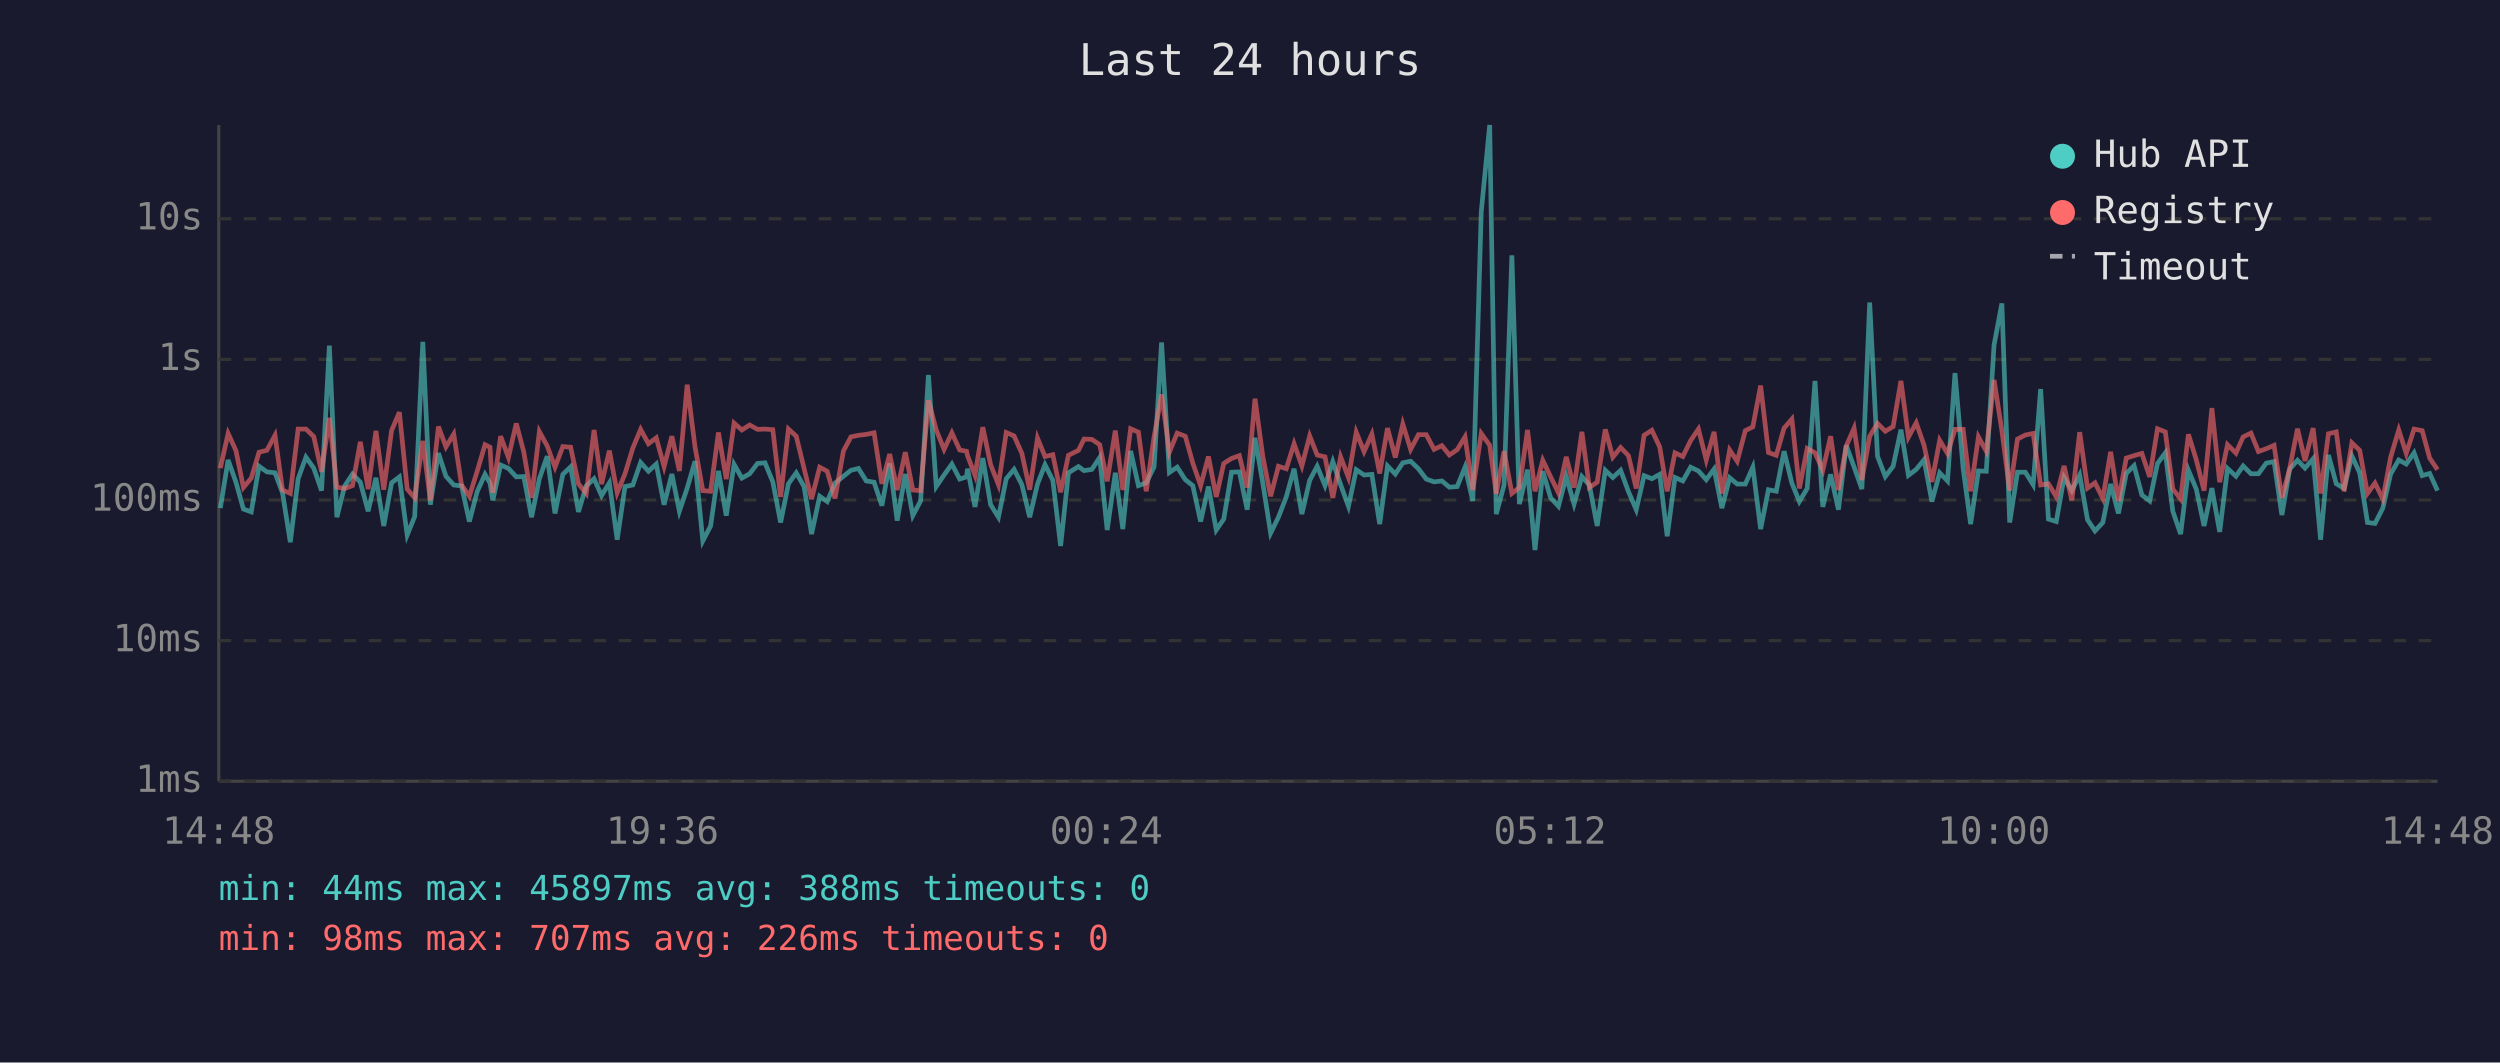
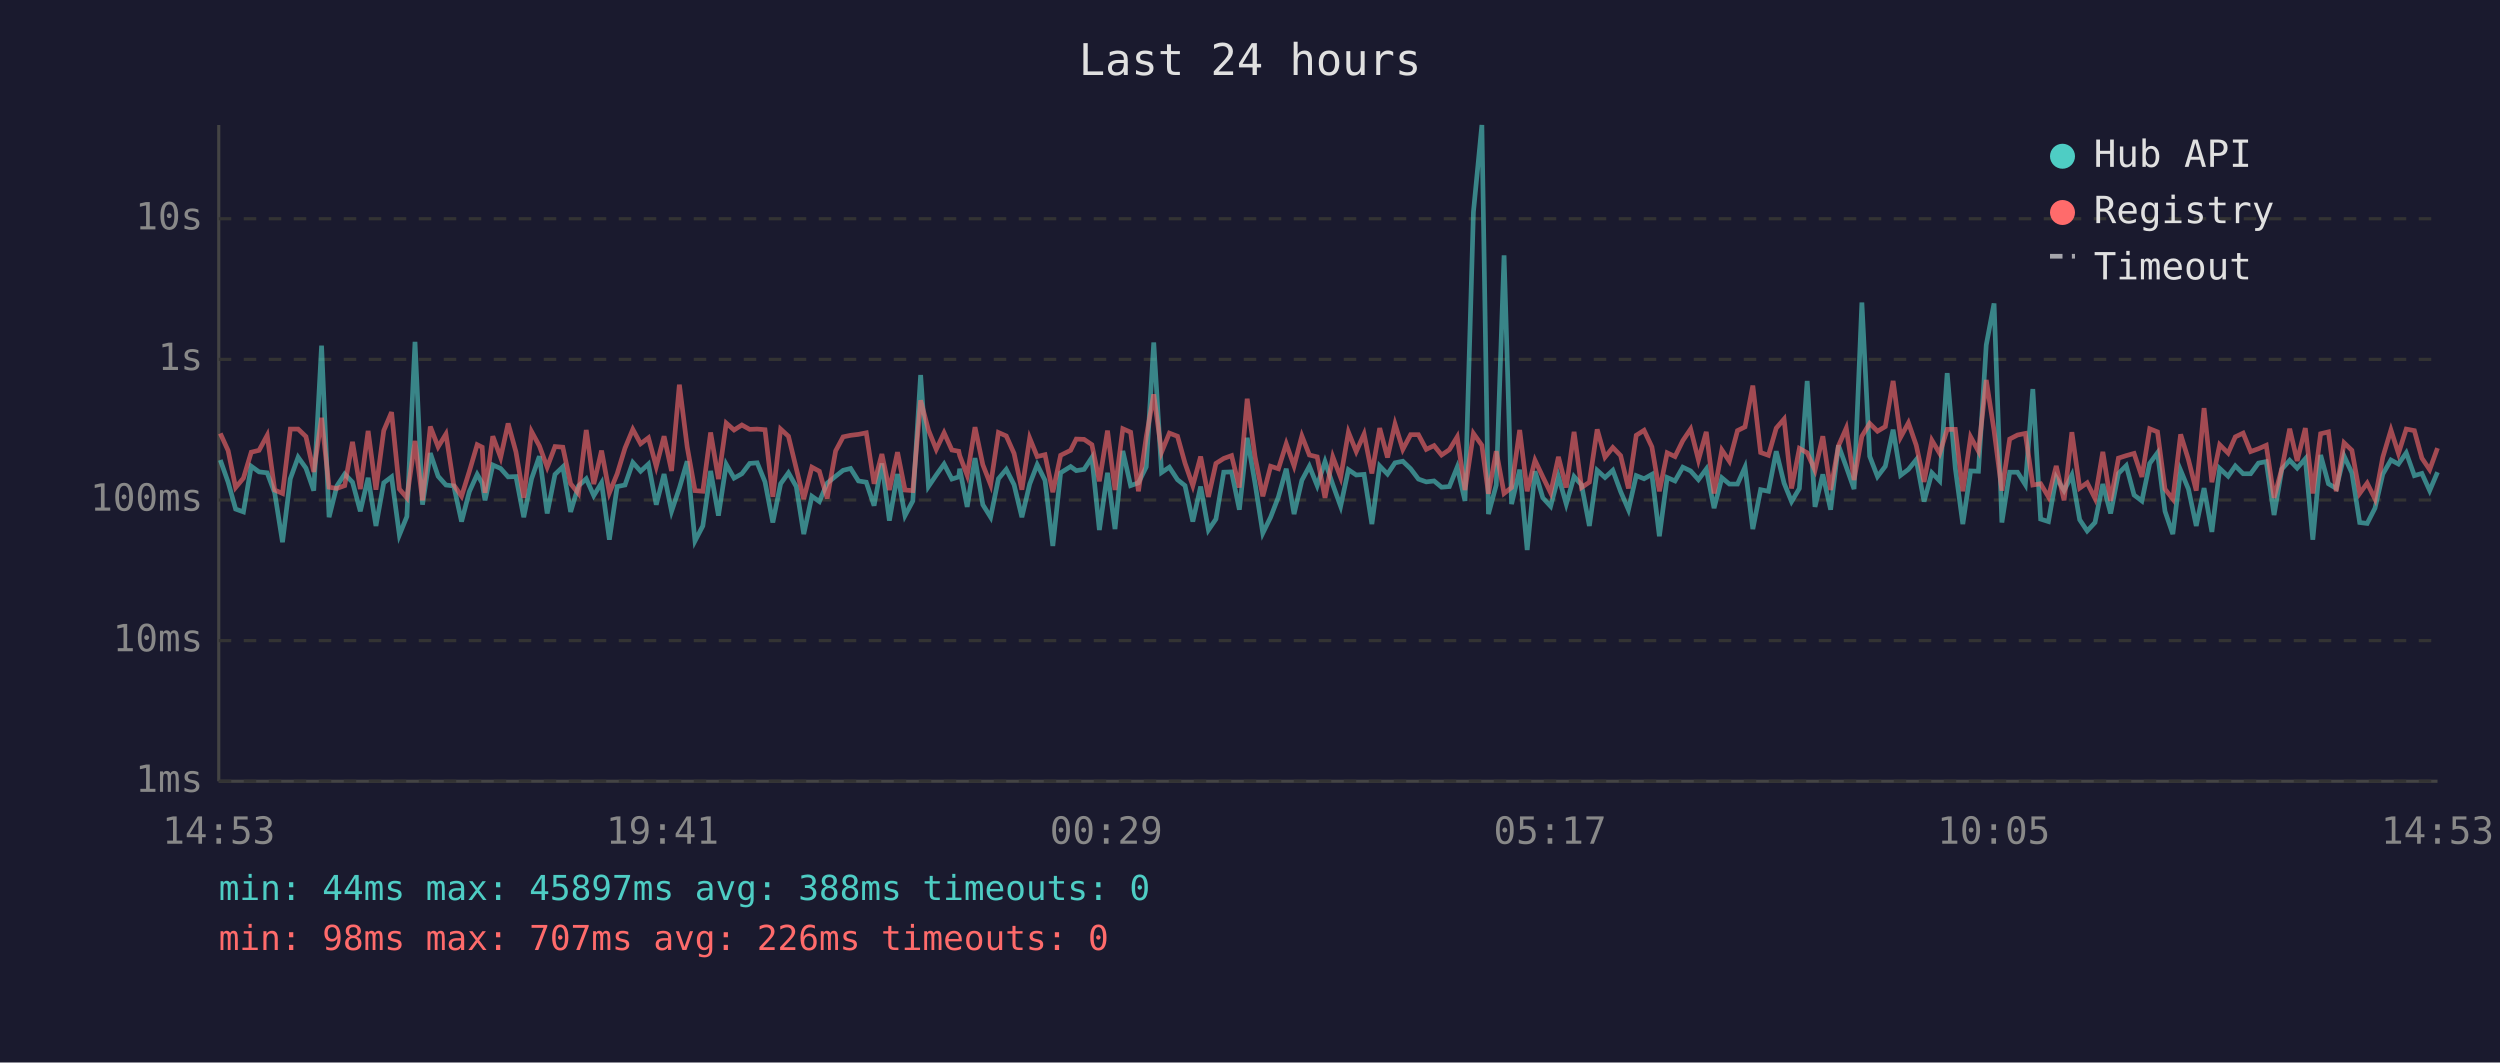
<svg xmlns="http://www.w3.org/2000/svg" viewBox="0 0 800 340" font-family="monospace" font-size="12">
  <rect width="800" height="340" fill="#1a1a2e" />
  <text x="400" y="24" fill="#e0e0e0" font-size="14" text-anchor="middle">Last 24 hours</text>
  <line x1="70" y1="40" x2="70" y2="250" stroke="#444" stroke-width="1" />
  <line x1="70" y1="250" x2="780" y2="250" stroke="#444" stroke-width="1" />
  <line x1="70" y1="250" x2="780" y2="250" stroke="#333" stroke-width="1" stroke-dasharray="4" />
  <text x="65" y="250" fill="#888" text-anchor="end" dominant-baseline="middle">1ms</text>
  <line x1="70" y1="205" x2="780" y2="205" stroke="#333" stroke-width="1" stroke-dasharray="4" />
  <text x="65" y="205" fill="#888" text-anchor="end" dominant-baseline="middle">10ms</text>
  <line x1="70" y1="160" x2="780" y2="160" stroke="#333" stroke-width="1" stroke-dasharray="4" />
  <text x="65" y="160" fill="#888" text-anchor="end" dominant-baseline="middle">100ms</text>
  <line x1="70" y1="115" x2="780" y2="115" stroke="#333" stroke-width="1" stroke-dasharray="4" />
  <text x="65" y="115" fill="#888" text-anchor="end" dominant-baseline="middle">1s</text>
  <line x1="70" y1="70" x2="780" y2="70" stroke="#333" stroke-width="1" stroke-dasharray="4" />
  <text x="65" y="70" fill="#888" text-anchor="end" dominant-baseline="middle">10s</text>
-   <text x="70" y="270" fill="#888" text-anchor="middle">14:48</text>
-   <text x="212" y="270" fill="#888" text-anchor="middle">19:36</text>
-   <text x="354" y="270" fill="#888" text-anchor="middle">00:24</text>
-   <text x="496" y="270" fill="#888" text-anchor="middle">05:12</text>
-   <text x="638" y="270" fill="#888" text-anchor="middle">10:00</text>
-   <text x="780" y="270" fill="#888" text-anchor="middle">14:48</text>
-   <polyline points="70.5,162.6 73.0,147.2 75.5,154.3 77.9,162.9 80.4,163.8 82.9,149.2 85.4,151.0 88.0,151.3 90.4,157.7 92.9,173.5 95.4,153.2 97.9,146.3 100.4,149.8 102.9,157.0 105.4,110.6 107.8,165.5 110.3,155.5 112.8,151.7 115.3,154.3 117.8,163.6 120.3,152.9 122.8,168.3 125.3,154.5 127.8,152.6 130.3,171.2 132.7,165.3 135.3,109.4 137.7,161.5 140.3,145.0 142.7,152.4 145.2,155.2 147.7,155.5 150.2,166.9 152.7,157.3 155.2,151.8 156.8,154.6 157.7,160.1 160.2,148.8 162.7,149.9 165.2,152.6 167.6,152.5 170.1,165.5 172.6,153.2 175.1,146.0 177.6,164.3 180.1,151.8 182.6,149.4 185.1,163.8 187.6,155.5 190.1,153.2 192.5,158.6 195.0,154.5 197.5,172.7 200.0,155.7 202.5,155.2 205.0,148.0 207.5,150.8 210.0,148.5 212.5,161.5 215.0,151.7 217.4,163.6 219.9,156.2 222.4,147.6 224.9,173.1 227.4,168.3 229.9,150.7 232.4,165.0 234.9,148.6 237.4,153.0 239.9,151.6 242.4,148.3 244.8,148.1 247.3,154.2 249.8,167.2 252.3,154.8 254.8,151.3 257.3,155.7 259.7,170.9 262.3,158.8 264.7,160.5 267.2,154.6 269.9,152.4 272.3,150.5 274.7,149.9 277.2,153.9 279.7,154.3 282.2,161.8 284.7,148.3 287.1,166.6 289.7,151.7 292.1,165.0 294.6,160.3 297.1,120.0 299.6,155.7 302.1,152.0 304.6,148.5 307.1,153.3 309.3,152.6 309.6,150.0 312.0,162.2 314.5,146.6 317.0,161.5 319.5,165.5 322.0,153.2 324.5,150.2 327.0,155.1 329.5,165.5 332.0,154.9 334.4,148.7 336.9,153.7 339.4,174.7 341.9,151.3 345.1,149.3 346.9,150.6 349.4,150.2 351.9,146.4 354.3,169.6 356.9,151.3 359.3,169.3 361.8,144.3 364.3,155.4 366.8,154.5 369.3,149.4 371.7,109.6 374.2,151.2 376.7,149.5 379.3,153.5 381.7,155.4 384.2,166.9 386.7,155.7 389.2,169.6 391.6,166.1 394.1,151.1 396.6,151.0 399.1,163.1 401.6,140.1 404.1,154.6 406.6,170.6 409.1,165.5 411.6,159.0 414.1,150.0 416.6,164.5 419.1,153.7 421.5,149.2 424.0,155.4 426.5,147.7 429.0,155.1 431.5,162.0 434.0,150.3 436.5,152.0 439.0,151.8 441.5,167.7 444.0,149.1 446.5,151.7 448.9,148.1 451.4,147.6 453.9,150.0 456.4,153.3 458.9,154.2 461.4,153.9 463.8,155.9 466.3,155.7 468.8,149.5 471.3,160.3 474.0,67.8 476.7,40.0 478.8,164.5 481.3,155.2 483.8,81.7 486.2,161.3 488.8,150.3 491.2,176.0 493.7,150.8 496.2,159.3 498.7,162.0 501.2,152.5 503.7,161.3 506.2,152.5 508.6,155.2 511.1,168.3 513.7,150.5 516.1,152.8 518.6,150.5 521.1,157.3 523.6,163.1 526.1,152.2 528.6,153.2 531.1,151.8 533.5,171.6 536.0,152.8 538.5,153.9 541.0,149.5 543.5,150.7 546.0,153.5 548.5,150.1 551.0,162.6 553.5,152.9 555.9,154.9 558.5,154.9 560.9,149.5 563.4,169.3 565.9,156.7 568.4,157.2 570.9,144.4 573.4,154.6 575.8,160.5 578.3,156.3 580.8,121.9 583.3,162.2 585.8,151.8 588.3,163.1 590.8,142.5 593.3,149.4 595.8,156.5 598.3,96.8 600.8,146.0 603.3,152.5 605.8,149.2 608.3,137.5 610.7,152.1 613.2,150.2 615.7,147.1 618.2,160.5 620.7,151.3 623.2,153.9 625.6,119.4 628.2,149.9 630.6,167.7 633.1,150.7 635.6,150.8 638.1,110.4 640.6,97.1 643.1,167.2 645.6,151.1 648.1,151.1 650.6,155.1 653.0,124.5 655.5,166.1 658.0,166.9 660.5,152.8 663.0,157.0 665.5,152.0 668.0,166.3 670.4,169.9 672.9,167.2 675.4,154.9 677.9,164.3 680.4,151.5 682.9,149.0 685.4,158.4 687.9,160.3 690.4,148.3 692.9,144.9 695.3,163.6 697.8,170.9 700.3,150.5 702.8,156.5 705.3,168.3 707.8,156.2 710.3,170.2 712.8,149.9 715.5,152.4 717.8,149.1 720.3,151.6 722.7,151.6 725.2,148.2 727.7,147.7 730.2,164.8 732.7,150.1 735.2,147.3 737.6,149.8 740.2,146.8 742.6,172.7 745.1,145.6 747.6,154.8 750.1,156.3 752.6,145.9 755.1,151.3 757.6,167.2 760.0,167.5 762.5,162.6 765.0,151.7 767.6,147.2 770.0,148.5 772.5,144.9 775.1,152.2 777.5,151.5 780.0,157.0" fill="none" stroke="#4ecdc4" stroke-width="1.5" opacity="0.6" />
-   <polyline points="70.5,149.8 73.0,138.7 75.5,144.2 77.9,156.0 80.4,153.0 82.9,144.7 85.4,144.1 88.0,139.3 90.4,156.8 92.9,157.9 95.4,137.3 97.9,137.3 100.4,139.7 102.9,151.0 105.4,133.7 107.8,155.9 110.3,156.3 112.8,155.4 115.3,141.4 117.8,156.5 120.3,137.9 122.8,156.7 125.3,137.8 127.8,131.9 130.3,156.5 132.7,159.3 135.3,141.1 137.7,160.1 140.3,136.5 142.7,143.0 145.2,138.9 147.7,155.2 150.2,158.8 152.7,150.8 155.2,142.3 156.8,143.1 157.7,157.7 160.2,139.6 162.7,146.4 165.2,135.5 167.6,144.6 170.1,159.3 172.6,138.1 175.1,142.7 177.6,149.5 180.1,142.9 182.6,143.1 185.1,154.8 187.6,157.9 190.1,137.6 192.5,154.9 195.0,144.2 197.5,157.7 200.0,151.6 202.5,143.4 205.0,137.4 207.5,142.0 210.0,140.1 212.5,149.3 215.0,139.6 217.4,150.7 219.9,123.1 222.4,143.0 224.9,157.0 227.4,157.2 229.9,138.4 232.4,153.3 234.9,135.4 237.4,137.6 239.9,136.0 242.4,137.4 244.8,137.3 247.3,137.5 249.8,159.0 252.3,137.3 254.8,139.6 257.3,149.9 259.7,159.7 262.3,149.5 264.7,150.8 267.2,159.5 269.9,144.3 272.3,139.8 274.7,139.3 277.2,139.0 279.7,138.5 282.2,154.8 284.7,145.3 287.1,156.8 289.7,144.7 292.1,156.8 294.6,157.0 297.1,128.1 299.6,137.6 302.1,143.8 304.6,138.5 307.1,144.0 309.3,144.4 309.6,145.8 312.0,152.1 314.5,136.7 317.0,148.7 319.5,155.1 322.0,138.4 324.5,139.5 327.0,145.1 329.5,156.7 332.0,140.2 334.4,146.1 336.9,145.5 339.4,157.5 341.9,145.7 345.1,144.1 346.9,140.5 349.4,140.6 351.9,142.3 354.3,154.0 356.9,137.8 359.3,156.8 361.8,137.2 364.3,138.3 366.8,157.2 369.3,139.8 371.7,126.2 374.2,144.7 376.7,138.6 379.3,139.6 381.7,148.2 384.2,155.4 386.7,146.1 389.2,159.0 391.6,148.3 394.1,146.7 396.6,145.8 399.1,156.0 401.6,127.6 404.1,146.1 406.6,158.8 409.1,149.2 411.6,150.0 414.1,142.0 416.6,149.1 419.1,139.5 421.5,145.6 424.0,146.2 426.5,159.3 429.0,146.2 431.5,152.8 434.0,138.3 436.5,144.5 439.0,138.9 441.5,151.5 444.0,137.0 446.5,146.4 448.9,135.7 451.4,143.8 453.9,139.1 456.4,139.1 458.9,143.8 461.4,142.6 463.8,145.6 466.3,143.9 468.8,139.8 471.3,156.8 474.0,138.7 476.7,142.5 478.8,158.0 481.3,144.4 483.8,157.9 486.2,156.0 488.8,137.6 491.2,157.2 493.7,147.3 496.2,152.6 498.7,157.7 501.2,146.2 503.7,156.0 506.2,138.2 508.6,156.0 511.1,154.3 513.7,137.4 516.1,146.3 518.6,143.2 521.1,145.8 523.6,156.3 526.1,139.3 528.6,137.7 531.1,143.0 533.5,157.2 536.0,144.9 538.5,146.1 541.0,141.0 543.5,137.3 546.0,147.2 548.5,138.2 551.0,157.9 553.5,144.0 555.9,147.6 558.5,137.8 560.9,136.6 563.4,123.4 565.9,144.8 568.4,145.7 570.9,137.0 573.4,134.1 575.8,156.3 578.3,143.5 580.8,144.9 583.3,150.5 585.8,139.6 588.3,156.8 590.8,142.7 593.3,137.0 595.8,153.6 598.3,139.6 600.8,135.5 603.3,138.0 605.8,136.5 608.3,121.9 610.7,139.9 613.2,135.3 615.7,142.5 618.2,154.2 620.7,140.9 623.2,145.1 625.6,137.4 628.2,137.4 630.6,157.2 633.1,139.8 635.6,144.4 638.1,121.6 640.6,137.8 643.1,157.0 645.6,140.5 648.1,139.2 650.6,138.7 653.0,155.2 655.5,154.8 658.0,159.0 660.5,149.1 663.0,160.1 665.5,138.3 668.0,156.2 670.4,154.5 672.9,159.5 675.4,144.6 677.9,160.3 680.4,146.6 682.9,145.8 685.4,145.1 687.9,152.6 690.4,137.2 692.9,138.2 695.3,156.5 697.8,159.7 700.3,139.0 702.8,147.1 705.3,157.0 707.8,130.6 710.3,154.3 712.8,142.3 715.5,145.0 717.8,139.8 720.3,138.6 722.7,144.5 725.2,143.6 727.7,142.5 730.2,159.3 732.7,149.9 735.2,137.2 737.6,147.5 740.2,137.0 742.6,157.9 745.1,138.8 747.6,138.2 750.1,157.2 752.6,141.7 755.1,144.1 757.6,157.9 760.0,154.6 762.5,159.7 765.0,146.3 767.6,137.6 770.0,145.1 772.5,137.3 775.1,137.8 777.5,146.6 780.0,150.3" fill="none" stroke="#ff6b6b" stroke-width="1.5" opacity="0.6" />
+   <text x="70" y="270" fill="#888" text-anchor="middle">14:53</text>
+   <text x="212" y="270" fill="#888" text-anchor="middle">19:41</text>
+   <text x="354" y="270" fill="#888" text-anchor="middle">00:29</text>
+   <text x="496" y="270" fill="#888" text-anchor="middle">05:17</text>
+   <text x="638" y="270" fill="#888" text-anchor="middle">10:05</text>
+   <text x="780" y="270" fill="#888" text-anchor="middle">14:53</text>
+   <polyline points="70.5,147.2 73.0,154.3 75.4,162.9 77.9,163.8 80.4,149.2 82.9,151.0 85.5,151.3 87.9,157.7 90.4,173.5 92.9,153.2 95.4,146.3 97.9,149.8 100.4,157.0 102.9,110.6 105.3,165.5 107.8,155.5 110.3,151.7 112.8,154.3 115.3,163.6 117.8,152.9 120.3,168.3 122.8,154.5 125.3,152.6 127.8,171.2 130.2,165.3 132.8,109.4 135.2,161.5 137.7,145.0 140.2,152.4 142.7,155.2 145.2,155.5 147.7,166.9 150.2,157.3 152.7,151.8 154.3,154.6 155.2,160.1 157.7,148.8 160.2,149.9 162.6,152.6 165.1,152.5 167.6,165.5 170.1,153.2 172.6,146.0 175.1,164.3 177.6,151.8 180.1,149.4 182.6,163.8 185.1,155.5 187.6,153.2 190.0,158.6 192.5,154.5 195.0,172.7 197.5,155.7 200.0,155.2 202.5,148.0 205.0,150.8 207.5,148.5 210.0,161.5 212.5,151.7 214.9,163.6 217.4,156.2 219.9,147.6 222.4,173.1 224.9,168.3 227.4,150.7 229.9,165.0 232.4,148.6 234.9,153.0 237.4,151.6 239.9,148.3 242.3,148.1 244.8,154.2 247.3,167.2 249.8,154.8 252.3,151.3 254.8,155.7 257.2,170.9 259.8,158.8 262.2,160.5 264.7,154.6 267.4,152.4 269.8,150.5 272.2,149.9 274.7,153.9 277.2,154.3 279.7,161.8 282.2,148.3 284.6,166.6 287.2,151.7 289.6,165.0 292.1,160.3 294.6,120.0 297.1,155.7 299.6,152.0 302.1,148.5 304.6,153.3 306.8,152.6 307.1,150.0 309.5,162.2 312.0,146.6 314.5,161.5 317.0,165.5 319.5,153.2 322.0,150.2 324.5,155.1 327.0,165.5 329.5,154.9 331.9,148.7 334.4,153.7 336.9,174.7 339.4,151.3 342.6,149.3 344.4,150.6 346.9,150.2 349.4,146.4 351.8,169.6 354.4,151.3 356.8,169.3 359.3,144.3 361.8,155.4 364.3,154.5 366.8,149.4 369.2,109.6 371.7,151.2 374.2,149.5 376.8,153.5 379.2,155.4 381.7,166.9 384.2,155.7 386.7,169.6 389.1,166.1 391.6,151.1 394.1,151.0 396.6,163.1 399.1,140.1 401.6,154.6 404.1,170.6 406.6,165.5 409.1,159.0 411.6,150.0 414.1,164.5 416.6,153.7 419.0,149.2 421.5,155.4 424.0,147.7 426.5,155.1 429.0,162.0 431.5,150.3 434.0,152.0 436.5,151.8 439.0,167.7 441.5,149.1 444.0,151.7 446.4,148.1 448.9,147.6 451.4,150.0 453.9,153.3 456.4,154.2 458.9,153.9 461.3,155.9 463.8,155.7 466.3,149.5 468.8,160.3 471.5,67.8 474.2,40.0 476.3,164.5 478.8,155.2 481.3,81.7 483.7,161.3 486.3,150.3 488.7,176.0 491.2,150.8 493.7,159.3 496.2,162.0 498.7,152.5 501.2,161.3 503.7,152.5 506.1,155.2 508.6,168.3 511.1,150.5 513.6,152.8 516.1,150.5 518.6,157.3 521.1,163.1 523.6,152.2 526.1,153.2 528.6,151.8 531.0,171.6 533.5,152.8 536.0,153.9 538.5,149.5 541.0,150.7 543.5,153.5 546.0,150.1 548.5,162.6 551.0,152.9 553.4,154.9 556.0,154.9 558.4,149.5 560.9,169.3 563.4,156.7 565.9,157.2 568.4,144.4 570.9,154.6 573.3,160.5 575.8,156.3 578.3,121.9 580.8,162.2 583.3,151.8 585.8,163.1 588.3,142.5 590.8,149.4 593.3,156.5 595.8,96.8 598.3,146.0 600.8,152.5 603.3,149.2 605.8,137.5 608.2,152.1 610.7,150.2 613.2,147.1 615.7,160.5 618.2,151.3 620.7,153.9 623.1,119.4 625.7,149.9 628.1,167.7 630.6,150.7 633.1,150.8 635.6,110.4 638.1,97.1 640.6,167.2 643.1,151.1 645.6,151.1 648.1,155.1 650.5,124.5 653.0,166.1 655.5,166.9 658.0,152.8 660.5,157.0 663.0,152.0 665.5,166.3 667.9,169.9 670.4,167.2 672.9,154.9 675.4,164.3 677.9,151.5 680.4,149.0 682.9,158.4 685.4,160.3 687.9,148.3 690.4,144.9 692.8,163.6 695.3,170.9 697.8,150.5 700.3,156.5 702.8,168.3 705.3,156.2 707.8,170.2 710.3,149.9 713.0,152.4 715.3,149.1 717.8,151.6 720.2,151.6 722.7,148.2 725.2,147.7 727.7,164.8 730.2,150.1 732.7,147.3 735.1,149.8 737.7,146.8 740.1,172.7 742.6,145.6 745.1,154.8 747.6,156.3 750.1,145.9 752.6,151.3 755.1,167.2 757.5,167.5 760.0,162.6 762.5,151.7 765.1,147.2 767.5,148.5 770.0,144.9 772.6,152.2 775.0,151.5 777.5,157.0 780.0,151.1" fill="none" stroke="#4ecdc4" stroke-width="1.5" opacity="0.6" />
+   <polyline points="70.5,138.7 73.0,144.2 75.4,156.0 77.9,153.0 80.4,144.7 82.9,144.1 85.5,139.3 87.9,156.8 90.4,157.9 92.9,137.3 95.4,137.3 97.9,139.7 100.4,151.0 102.9,133.7 105.3,155.9 107.8,156.3 110.3,155.4 112.8,141.4 115.3,156.5 117.8,137.9 120.3,156.7 122.8,137.8 125.3,131.9 127.8,156.5 130.2,159.3 132.8,141.1 135.2,160.1 137.7,136.5 140.2,143.0 142.7,138.9 145.2,155.2 147.7,158.8 150.2,150.8 152.7,142.3 154.3,143.1 155.2,157.7 157.7,139.6 160.2,146.4 162.6,135.5 165.1,144.6 167.6,159.3 170.1,138.1 172.6,142.7 175.1,149.5 177.6,142.9 180.1,143.1 182.6,154.8 185.1,157.9 187.6,137.6 190.0,154.9 192.5,144.2 195.0,157.7 197.5,151.6 200.0,143.4 202.5,137.4 205.0,142.0 207.5,140.1 210.0,149.3 212.5,139.6 214.9,150.7 217.4,123.1 219.9,143.0 222.4,157.0 224.9,157.2 227.4,138.4 229.9,153.3 232.4,135.4 234.9,137.6 237.4,136.0 239.9,137.4 242.3,137.3 244.8,137.5 247.3,159.0 249.8,137.3 252.3,139.6 254.8,149.9 257.2,159.7 259.8,149.5 262.2,150.8 264.7,159.5 267.4,144.3 269.8,139.8 272.2,139.3 274.7,139.0 277.2,138.5 279.7,154.8 282.2,145.3 284.6,156.8 287.2,144.7 289.6,156.8 292.1,157.0 294.6,128.1 297.1,137.6 299.6,143.8 302.1,138.5 304.6,144.0 306.8,144.4 307.1,145.8 309.5,152.1 312.0,136.7 314.5,148.7 317.0,155.1 319.5,138.4 322.0,139.5 324.5,145.1 327.0,156.7 329.5,140.2 331.9,146.1 334.4,145.5 336.9,157.5 339.4,145.7 342.6,144.1 344.4,140.5 346.9,140.6 349.4,142.3 351.8,154.0 354.4,137.8 356.8,156.8 359.3,137.2 361.8,138.3 364.3,157.2 366.8,139.8 369.2,126.2 371.7,144.7 374.2,138.6 376.8,139.6 379.2,148.2 381.7,155.4 384.2,146.1 386.7,159.0 389.1,148.3 391.6,146.7 394.1,145.8 396.6,156.0 399.1,127.6 401.6,146.1 404.1,158.8 406.6,149.2 409.1,150.0 411.6,142.0 414.1,149.1 416.6,139.5 419.0,145.6 421.5,146.2 424.0,159.3 426.5,146.2 429.0,152.8 431.5,138.3 434.0,144.5 436.5,138.9 439.0,151.5 441.5,137.0 444.0,146.4 446.4,135.7 448.9,143.8 451.4,139.1 453.9,139.1 456.4,143.8 458.9,142.6 461.3,145.6 463.8,143.9 466.3,139.8 468.8,156.8 471.5,138.7 474.2,142.5 476.3,158.0 478.8,144.4 481.3,157.9 483.7,156.0 486.3,137.6 488.7,157.2 491.2,147.3 493.7,152.6 496.2,157.7 498.7,146.2 501.2,156.0 503.7,138.2 506.1,156.0 508.6,154.3 511.1,137.4 513.6,146.3 516.1,143.2 518.6,145.8 521.1,156.3 523.6,139.3 526.1,137.7 528.6,143.0 531.0,157.2 533.5,144.9 536.0,146.1 538.5,141.0 541.0,137.3 543.5,147.2 546.0,138.2 548.5,157.9 551.0,144.0 553.4,147.6 556.0,137.8 558.4,136.6 560.9,123.4 563.4,144.8 565.9,145.7 568.4,137.0 570.9,134.1 573.3,156.3 575.8,143.5 578.3,144.9 580.8,150.5 583.3,139.6 585.8,156.8 588.3,142.7 590.8,137.0 593.3,153.6 595.8,139.6 598.3,135.5 600.8,138.0 603.3,136.5 605.8,121.9 608.2,139.9 610.7,135.3 613.2,142.5 615.7,154.2 618.2,140.9 620.7,145.1 623.1,137.4 625.7,137.4 628.1,157.2 630.6,139.8 633.1,144.4 635.6,121.6 638.1,137.8 640.6,157.0 643.1,140.5 645.6,139.2 648.1,138.7 650.5,155.2 653.0,154.8 655.5,159.0 658.0,149.1 660.5,160.1 663.0,138.3 665.5,156.2 667.9,154.5 670.4,159.5 672.9,144.6 675.4,160.3 677.9,146.6 680.4,145.8 682.9,145.1 685.4,152.6 687.9,137.2 690.4,138.2 692.8,156.5 695.3,159.7 697.8,139.0 700.3,147.1 702.8,157.0 705.3,130.6 707.8,154.3 710.3,142.3 713.0,145.0 715.3,139.8 717.8,138.6 720.2,144.5 722.7,143.6 725.2,142.5 727.7,159.3 730.2,149.9 732.7,137.2 735.1,147.5 737.7,137.0 740.1,157.9 742.6,138.8 745.1,138.2 747.6,157.2 750.1,141.7 752.6,144.1 755.1,157.9 757.5,154.6 760.0,159.7 762.5,146.3 765.1,137.6 767.5,145.1 770.0,137.3 772.6,137.8 775.0,146.6 777.5,150.3 780.0,143.4" fill="none" stroke="#ff6b6b" stroke-width="1.5" opacity="0.6" />
  <circle cx="660" cy="50" r="4" fill="#4ecdc4" />
  <text x="670" y="50" fill="#e0e0e0" dominant-baseline="middle">Hub API</text>
  <circle cx="660" cy="68" r="4" fill="#ff6b6b" />
  <text x="670" y="68" fill="#e0e0e0" dominant-baseline="middle">Registry</text>
  <line x1="656" y1="82" x2="664" y2="82" stroke="#e0e0e0" stroke-width="1.5" stroke-dasharray="4,3" opacity="0.7" />
  <text x="670" y="86" fill="#e0e0e0" dominant-baseline="middle">Timeout</text>
  <text x="70" y="288" fill="#4ecdc4" font-size="11">min: 44ms  max: 45897ms  avg: 388ms  timeouts: 0</text>
  <text x="70" y="304" fill="#ff6b6b" font-size="11">min: 98ms  max: 707ms  avg: 226ms  timeouts: 0</text>
</svg>
